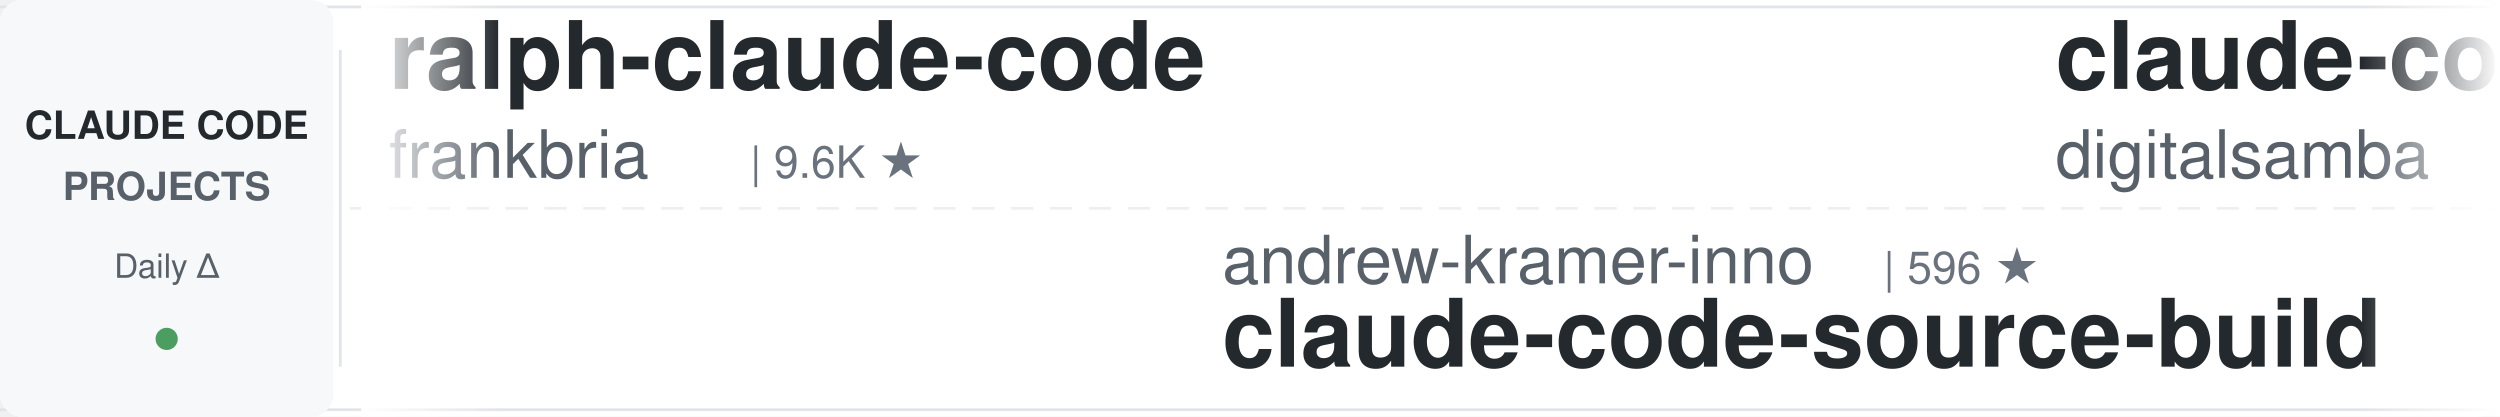
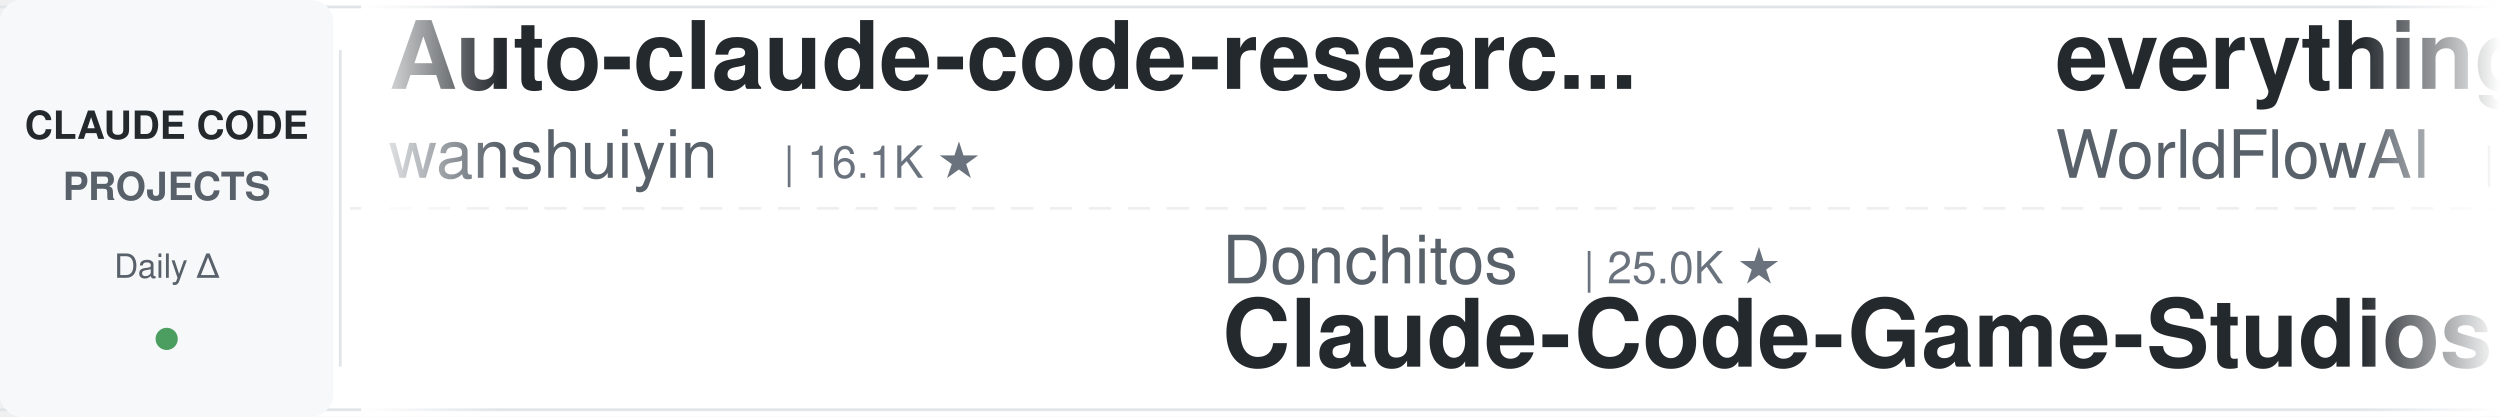
<svg xmlns="http://www.w3.org/2000/svg" width="900" height="150">
  <defs>
    <linearGradient id="leftFade" x1="0%" y1="0%" x2="100%" y2="0%">
      <stop offset="0%" style="stop-color:#ffffff;stop-opacity:1" />
      <stop offset="100%" style="stop-color:#ffffff;stop-opacity:0" />
    </linearGradient>
    <linearGradient id="rightFade" x1="0%" y1="0%" x2="100%" y2="0%">
      <stop offset="0%" style="stop-color:#ffffff;stop-opacity:0" />
      <stop offset="100%" style="stop-color:#ffffff;stop-opacity:1" />
    </linearGradient>
  </defs>
  <rect width="900" height="150" fill="#ffffff" rx="8" />
  <rect x="0" y="2" width="900" height="1" fill="#e1e4e8" />
  <rect x="0" y="147" width="900" height="1" fill="#e1e4e8" />
  <line x1="0" y1="75" x2="900" y2="75" stroke="#e1e4e8" stroke-width="1" stroke-dasharray="8 6" opacity="0.6" />
  <rect x="0" y="0" width="120" height="150" fill="#f6f8fa" rx="8" />
  <text x="60" y="50" font-family="-apple-system, BlinkMacSystemFont, 'Segoe UI', Helvetica, Arial, sans-serif" font-size="14" font-weight="600" fill="#24292e" text-anchor="middle">CLAUDE CODE</text>
  <text x="60" y="72" font-family="-apple-system, BlinkMacSystemFont, 'Segoe UI', Helvetica, Arial, sans-serif" font-size="14" font-weight="600" fill="#586069" text-anchor="middle">PROJECTS</text>
  <text x="60" y="100" font-family="-apple-system, BlinkMacSystemFont, 'Segoe UI', Helvetica, Arial, sans-serif" font-size="12" font-weight="500" fill="#586069" text-anchor="middle">Daily Δ</text>
  <circle cx="60" cy="122" r="4" fill="#22863a" opacity="0.8" />
  <rect x="122" y="18" width="1" height="114" fill="#e1e4e8" />
  <clipPath id="tickerClip">
    <rect x="130" y="0" width="770" height="150" />
  </clipPath>
  <g clip-path="url(#tickerClip)">
    <g id="tickerItems">
      <animateTransform attributeName="transform" attributeType="XML" type="translate" from="0 0" to="-3000 0" dur="54s" repeatCount="indefinite" />
      <g transform="translate(0, 0)">
-         <text x="140" y="32" font-family="-apple-system, BlinkMacSystemFont, 'Segoe UI', Helvetica, Arial, sans-serif" font-size="34" font-weight="600" fill="#24292e">ralph-claude-code</text>
-         <text x="140" y="64" font-family="-apple-system, BlinkMacSystemFont, 'Segoe UI', Helvetica, Arial, sans-serif" font-size="24" font-weight="400" fill="#586069">frankbria</text>
-         <text x="270" y="64" font-family="-apple-system, BlinkMacSystemFont, 'Segoe UI', Helvetica, Arial, sans-serif" font-size="16" font-weight="500" fill="#6a737d">| 9.6K ★</text>
+         <text x="140" y="32" font-family="-apple-system, BlinkMacSystemFont, 'Segoe UI', Helvetica, Arial, sans-serif" font-size="34" font-weight="600" fill="#24292e">Auto-claude-code-researc...</text>
+         <text x="140" y="64" font-family="-apple-system, BlinkMacSystemFont, 'Segoe UI', Helvetica, Arial, sans-serif" font-size="24" font-weight="400" fill="#586069">wanshuiyin</text>
+         <text x="282" y="64" font-family="-apple-system, BlinkMacSystemFont, 'Segoe UI', Helvetica, Arial, sans-serif" font-size="16" font-weight="500" fill="#6a737d">| 16.1K ★</text>
      </g>
      <g transform="translate(300, 0)">
-         <text x="140" y="102" font-family="-apple-system, BlinkMacSystemFont, 'Segoe UI', Helvetica, Arial, sans-serif" font-size="24" font-weight="400" fill="#586069">andrew-kramer-inno</text>
-         <text x="378" y="102" font-family="-apple-system, BlinkMacSystemFont, 'Segoe UI', Helvetica, Arial, sans-serif" font-size="16" font-weight="500" fill="#6a737d">| 596 ★</text>
-         <text x="140" y="132" font-family="-apple-system, BlinkMacSystemFont, 'Segoe UI', Helvetica, Arial, sans-serif" font-size="34" font-weight="600" fill="#24292e">claude-code-source-build</text>
+         <text x="140" y="102" font-family="-apple-system, BlinkMacSystemFont, 'Segoe UI', Helvetica, Arial, sans-serif" font-size="24" font-weight="400" fill="#586069">Donchitos</text>
+         <text x="270" y="102" font-family="-apple-system, BlinkMacSystemFont, 'Segoe UI', Helvetica, Arial, sans-serif" font-size="16" font-weight="500" fill="#6a737d">| 25.0K ★</text>
+         <text x="140" y="132" font-family="-apple-system, BlinkMacSystemFont, 'Segoe UI', Helvetica, Arial, sans-serif" font-size="34" font-weight="600" fill="#24292e">Claude-Code-Game-Studios</text>
      </g>
      <g transform="translate(600, 0)">
-         <text x="140" y="32" font-family="-apple-system, BlinkMacSystemFont, 'Segoe UI', Helvetica, Arial, sans-serif" font-size="34" font-weight="600" fill="#24292e">claude-code-video-toolki...</text>
-         <text x="140" y="64" font-family="-apple-system, BlinkMacSystemFont, 'Segoe UI', Helvetica, Arial, sans-serif" font-size="24" font-weight="400" fill="#586069">digitalsamba</text>
-         <text x="306" y="64" font-family="-apple-system, BlinkMacSystemFont, 'Segoe UI', Helvetica, Arial, sans-serif" font-size="16" font-weight="500" fill="#6a737d">| 2.1K ★</text>
+         <text x="140" y="32" font-family="-apple-system, BlinkMacSystemFont, 'Segoe UI', Helvetica, Arial, sans-serif" font-size="34" font-weight="600" fill="#24292e">everything-claude-code</text>
+         <text x="140" y="64" font-family="-apple-system, BlinkMacSystemFont, 'Segoe UI', Helvetica, Arial, sans-serif" font-size="24" font-weight="400" fill="#586069">WorldFlowAI</text>
+         <text x="294" y="64" font-family="-apple-system, BlinkMacSystemFont, 'Segoe UI', Helvetica, Arial, sans-serif" font-size="16" font-weight="500" fill="#6a737d">| 2.9K ★</text>
      </g>
      <g transform="translate(900, 0)">
-         <text x="140" y="102" font-family="-apple-system, BlinkMacSystemFont, 'Segoe UI', Helvetica, Arial, sans-serif" font-size="24" font-weight="400" fill="#586069">wanshuiyin</text>
-         <text x="282" y="102" font-family="-apple-system, BlinkMacSystemFont, 'Segoe UI', Helvetica, Arial, sans-serif" font-size="16" font-weight="500" fill="#6a737d">| 16.1K ★</text>
-         <text x="140" y="132" font-family="-apple-system, BlinkMacSystemFont, 'Segoe UI', Helvetica, Arial, sans-serif" font-size="34" font-weight="600" fill="#24292e">Auto-claude-code-researc...</text>
+         <text x="140" y="102" font-family="-apple-system, BlinkMacSystemFont, 'Segoe UI', Helvetica, Arial, sans-serif" font-size="24" font-weight="400" fill="#586069">huangserva</text>
+         <text x="282" y="102" font-family="-apple-system, BlinkMacSystemFont, 'Segoe UI', Helvetica, Arial, sans-serif" font-size="16" font-weight="500" fill="#6a737d">| 628 ★</text>
+         <text x="140" y="132" font-family="-apple-system, BlinkMacSystemFont, 'Segoe UI', Helvetica, Arial, sans-serif" font-size="34" font-weight="600" fill="#24292e">claude-code-cli</text>
      </g>
      <g transform="translate(1200, 0)">
-         <text x="140" y="32" font-family="-apple-system, BlinkMacSystemFont, 'Segoe UI', Helvetica, Arial, sans-serif" font-size="34" font-weight="600" fill="#24292e">claude-code-proxy</text>
-         <text x="140" y="64" font-family="-apple-system, BlinkMacSystemFont, 'Segoe UI', Helvetica, Arial, sans-serif" font-size="24" font-weight="400" fill="#586069">1rgs</text>
-         <text x="210" y="64" font-family="-apple-system, BlinkMacSystemFont, 'Segoe UI', Helvetica, Arial, sans-serif" font-size="16" font-weight="500" fill="#6a737d">| 3.7K ★</text>
+         <text x="140" y="32" font-family="-apple-system, BlinkMacSystemFont, 'Segoe UI', Helvetica, Arial, sans-serif" font-size="34" font-weight="600" fill="#24292e">claude-code-templates</text>
+         <text x="140" y="64" font-family="-apple-system, BlinkMacSystemFont, 'Segoe UI', Helvetica, Arial, sans-serif" font-size="24" font-weight="400" fill="#586069">davila7</text>
+         <text x="246" y="64" font-family="-apple-system, BlinkMacSystemFont, 'Segoe UI', Helvetica, Arial, sans-serif" font-size="16" font-weight="500" fill="#6a737d">| 30.7K ★</text>
      </g>
      <g transform="translate(1500, 0)">
-         <text x="140" y="102" font-family="-apple-system, BlinkMacSystemFont, 'Segoe UI', Helvetica, Arial, sans-serif" font-size="24" font-weight="400" fill="#586069">diet103</text>
-         <text x="246" y="102" font-family="-apple-system, BlinkMacSystemFont, 'Segoe UI', Helvetica, Arial, sans-serif" font-size="16" font-weight="500" fill="#6a737d">| 10.0K ★</text>
-         <text x="140" y="132" font-family="-apple-system, BlinkMacSystemFont, 'Segoe UI', Helvetica, Arial, sans-serif" font-size="34" font-weight="600" fill="#24292e">claude-code-infrastructu...</text>
+         <text x="140" y="102" font-family="-apple-system, BlinkMacSystemFont, 'Segoe UI', Helvetica, Arial, sans-serif" font-size="24" font-weight="400" fill="#586069">disler</text>
+         <text x="234" y="102" font-family="-apple-system, BlinkMacSystemFont, 'Segoe UI', Helvetica, Arial, sans-serif" font-size="16" font-weight="500" fill="#6a737d">| 3.9K ★</text>
+         <text x="140" y="132" font-family="-apple-system, BlinkMacSystemFont, 'Segoe UI', Helvetica, Arial, sans-serif" font-size="34" font-weight="600" fill="#24292e">claude-code-hooks-master...</text>
      </g>
      <g transform="translate(1800, 0)">
-         <text x="140" y="32" font-family="-apple-system, BlinkMacSystemFont, 'Segoe UI', Helvetica, Arial, sans-serif" font-size="34" font-weight="600" fill="#24292e">claude-code-from-source</text>
-         <text x="140" y="64" font-family="-apple-system, BlinkMacSystemFont, 'Segoe UI', Helvetica, Arial, sans-serif" font-size="24" font-weight="400" fill="#586069">alejandrobalderas</text>
-         <text x="366" y="64" font-family="-apple-system, BlinkMacSystemFont, 'Segoe UI', Helvetica, Arial, sans-serif" font-size="16" font-weight="500" fill="#6a737d">| 2.8K ★</text>
+         <text x="140" y="32" font-family="-apple-system, BlinkMacSystemFont, 'Segoe UI', Helvetica, Arial, sans-serif" font-size="34" font-weight="600" fill="#24292e">claude-code-hub</text>
+         <text x="140" y="64" font-family="-apple-system, BlinkMacSystemFont, 'Segoe UI', Helvetica, Arial, sans-serif" font-size="24" font-weight="400" fill="#586069">ding113</text>
+         <text x="246" y="64" font-family="-apple-system, BlinkMacSystemFont, 'Segoe UI', Helvetica, Arial, sans-serif" font-size="16" font-weight="500" fill="#6a737d">| 3.4K ★</text>
      </g>
      <g transform="translate(2100, 0)">
-         <text x="140" y="102" font-family="-apple-system, BlinkMacSystemFont, 'Segoe UI', Helvetica, Arial, sans-serif" font-size="24" font-weight="400" fill="#586069">fuergaosi233</text>
-         <text x="306" y="102" font-family="-apple-system, BlinkMacSystemFont, 'Segoe UI', Helvetica, Arial, sans-serif" font-size="16" font-weight="500" fill="#6a737d">| 2.8K ★</text>
-         <text x="140" y="132" font-family="-apple-system, BlinkMacSystemFont, 'Segoe UI', Helvetica, Arial, sans-serif" font-size="34" font-weight="600" fill="#24292e">claude-code-proxy</text>
+         <text x="140" y="102" font-family="-apple-system, BlinkMacSystemFont, 'Segoe UI', Helvetica, Arial, sans-serif" font-size="24" font-weight="400" fill="#586069">lorryjovens-hub</text>
+         <text x="342" y="102" font-family="-apple-system, BlinkMacSystemFont, 'Segoe UI', Helvetica, Arial, sans-serif" font-size="16" font-weight="500" fill="#6a737d">| 1.7K ★</text>
+         <text x="140" y="132" font-family="-apple-system, BlinkMacSystemFont, 'Segoe UI', Helvetica, Arial, sans-serif" font-size="34" font-weight="600" fill="#24292e">claude-code-rust</text>
      </g>
      <g transform="translate(2400, 0)">
-         <text x="140" y="32" font-family="-apple-system, BlinkMacSystemFont, 'Segoe UI', Helvetica, Arial, sans-serif" font-size="34" font-weight="600" fill="#24292e">learn-claude-code</text>
-         <text x="140" y="64" font-family="-apple-system, BlinkMacSystemFont, 'Segoe UI', Helvetica, Arial, sans-serif" font-size="24" font-weight="400" fill="#586069">shareAI-lab</text>
-         <text x="294" y="64" font-family="-apple-system, BlinkMacSystemFont, 'Segoe UI', Helvetica, Arial, sans-serif" font-size="16" font-weight="500" fill="#6a737d">| 76.6K ★</text>
+         <text x="140" y="32" font-family="-apple-system, BlinkMacSystemFont, 'Segoe UI', Helvetica, Arial, sans-serif" font-size="34" font-weight="600" fill="#24292e">claude-coder</text>
+         <text x="140" y="64" font-family="-apple-system, BlinkMacSystemFont, 'Segoe UI', Helvetica, Arial, sans-serif" font-size="24" font-weight="400" fill="#586069">kodu-ai</text>
+         <text x="246" y="64" font-family="-apple-system, BlinkMacSystemFont, 'Segoe UI', Helvetica, Arial, sans-serif" font-size="16" font-weight="500" fill="#6a737d">| 5.2K ★</text>
      </g>
      <g transform="translate(2700, 0)">
-         <text x="140" y="102" font-family="-apple-system, BlinkMacSystemFont, 'Segoe UI', Helvetica, Arial, sans-serif" font-size="24" font-weight="400" fill="#586069">shanraisshan</text>
-         <text x="306" y="102" font-family="-apple-system, BlinkMacSystemFont, 'Segoe UI', Helvetica, Arial, sans-serif" font-size="16" font-weight="500" fill="#6a737d">| 65.9K ★</text>
-         <text x="140" y="132" font-family="-apple-system, BlinkMacSystemFont, 'Segoe UI', Helvetica, Arial, sans-serif" font-size="34" font-weight="600" fill="#24292e">claude-code-best-practic...</text>
+         <text x="140" y="102" font-family="-apple-system, BlinkMacSystemFont, 'Segoe UI', Helvetica, Arial, sans-serif" font-size="24" font-weight="400" fill="#586069">centminmod</text>
+         <text x="282" y="102" font-family="-apple-system, BlinkMacSystemFont, 'Segoe UI', Helvetica, Arial, sans-serif" font-size="16" font-weight="500" fill="#6a737d">| 2.6K ★</text>
+         <text x="140" y="132" font-family="-apple-system, BlinkMacSystemFont, 'Segoe UI', Helvetica, Arial, sans-serif" font-size="34" font-weight="600" fill="#24292e">my-claude-code-setup</text>
      </g>
      <g transform="translate(3000, 0)">
-         <text x="140" y="32" font-family="-apple-system, BlinkMacSystemFont, 'Segoe UI', Helvetica, Arial, sans-serif" font-size="34" font-weight="600" fill="#24292e">ralph-claude-code</text>
-         <text x="140" y="64" font-family="-apple-system, BlinkMacSystemFont, 'Segoe UI', Helvetica, Arial, sans-serif" font-size="24" font-weight="400" fill="#586069">frankbria</text>
-         <text x="270" y="64" font-family="-apple-system, BlinkMacSystemFont, 'Segoe UI', Helvetica, Arial, sans-serif" font-size="16" font-weight="500" fill="#6a737d">| 9.6K ★</text>
+         <text x="140" y="32" font-family="-apple-system, BlinkMacSystemFont, 'Segoe UI', Helvetica, Arial, sans-serif" font-size="34" font-weight="600" fill="#24292e">Auto-claude-code-researc...</text>
+         <text x="140" y="64" font-family="-apple-system, BlinkMacSystemFont, 'Segoe UI', Helvetica, Arial, sans-serif" font-size="24" font-weight="400" fill="#586069">wanshuiyin</text>
+         <text x="282" y="64" font-family="-apple-system, BlinkMacSystemFont, 'Segoe UI', Helvetica, Arial, sans-serif" font-size="16" font-weight="500" fill="#6a737d">| 16.1K ★</text>
      </g>
      <g transform="translate(3300, 0)">
-         <text x="140" y="102" font-family="-apple-system, BlinkMacSystemFont, 'Segoe UI', Helvetica, Arial, sans-serif" font-size="24" font-weight="400" fill="#586069">andrew-kramer-inno</text>
-         <text x="378" y="102" font-family="-apple-system, BlinkMacSystemFont, 'Segoe UI', Helvetica, Arial, sans-serif" font-size="16" font-weight="500" fill="#6a737d">| 596 ★</text>
-         <text x="140" y="132" font-family="-apple-system, BlinkMacSystemFont, 'Segoe UI', Helvetica, Arial, sans-serif" font-size="34" font-weight="600" fill="#24292e">claude-code-source-build</text>
+         <text x="140" y="102" font-family="-apple-system, BlinkMacSystemFont, 'Segoe UI', Helvetica, Arial, sans-serif" font-size="24" font-weight="400" fill="#586069">Donchitos</text>
+         <text x="270" y="102" font-family="-apple-system, BlinkMacSystemFont, 'Segoe UI', Helvetica, Arial, sans-serif" font-size="16" font-weight="500" fill="#6a737d">| 25.0K ★</text>
+         <text x="140" y="132" font-family="-apple-system, BlinkMacSystemFont, 'Segoe UI', Helvetica, Arial, sans-serif" font-size="34" font-weight="600" fill="#24292e">Claude-Code-Game-Studios</text>
      </g>
      <g transform="translate(3600, 0)">
-         <text x="140" y="32" font-family="-apple-system, BlinkMacSystemFont, 'Segoe UI', Helvetica, Arial, sans-serif" font-size="34" font-weight="600" fill="#24292e">claude-code-video-toolki...</text>
-         <text x="140" y="64" font-family="-apple-system, BlinkMacSystemFont, 'Segoe UI', Helvetica, Arial, sans-serif" font-size="24" font-weight="400" fill="#586069">digitalsamba</text>
-         <text x="306" y="64" font-family="-apple-system, BlinkMacSystemFont, 'Segoe UI', Helvetica, Arial, sans-serif" font-size="16" font-weight="500" fill="#6a737d">| 2.1K ★</text>
+         <text x="140" y="32" font-family="-apple-system, BlinkMacSystemFont, 'Segoe UI', Helvetica, Arial, sans-serif" font-size="34" font-weight="600" fill="#24292e">everything-claude-code</text>
+         <text x="140" y="64" font-family="-apple-system, BlinkMacSystemFont, 'Segoe UI', Helvetica, Arial, sans-serif" font-size="24" font-weight="400" fill="#586069">WorldFlowAI</text>
+         <text x="294" y="64" font-family="-apple-system, BlinkMacSystemFont, 'Segoe UI', Helvetica, Arial, sans-serif" font-size="16" font-weight="500" fill="#6a737d">| 2.9K ★</text>
      </g>
      <g transform="translate(3900, 0)">
-         <text x="140" y="102" font-family="-apple-system, BlinkMacSystemFont, 'Segoe UI', Helvetica, Arial, sans-serif" font-size="24" font-weight="400" fill="#586069">wanshuiyin</text>
-         <text x="282" y="102" font-family="-apple-system, BlinkMacSystemFont, 'Segoe UI', Helvetica, Arial, sans-serif" font-size="16" font-weight="500" fill="#6a737d">| 16.1K ★</text>
-         <text x="140" y="132" font-family="-apple-system, BlinkMacSystemFont, 'Segoe UI', Helvetica, Arial, sans-serif" font-size="34" font-weight="600" fill="#24292e">Auto-claude-code-researc...</text>
+         <text x="140" y="102" font-family="-apple-system, BlinkMacSystemFont, 'Segoe UI', Helvetica, Arial, sans-serif" font-size="24" font-weight="400" fill="#586069">huangserva</text>
+         <text x="282" y="102" font-family="-apple-system, BlinkMacSystemFont, 'Segoe UI', Helvetica, Arial, sans-serif" font-size="16" font-weight="500" fill="#6a737d">| 628 ★</text>
+         <text x="140" y="132" font-family="-apple-system, BlinkMacSystemFont, 'Segoe UI', Helvetica, Arial, sans-serif" font-size="34" font-weight="600" fill="#24292e">claude-code-cli</text>
      </g>
    </g>
  </g>
  <rect x="130" y="0" width="50" height="150" fill="url(#leftFade)" />
  <rect x="850" y="0" width="50" height="150" fill="url(#rightFade)" />
</svg>
